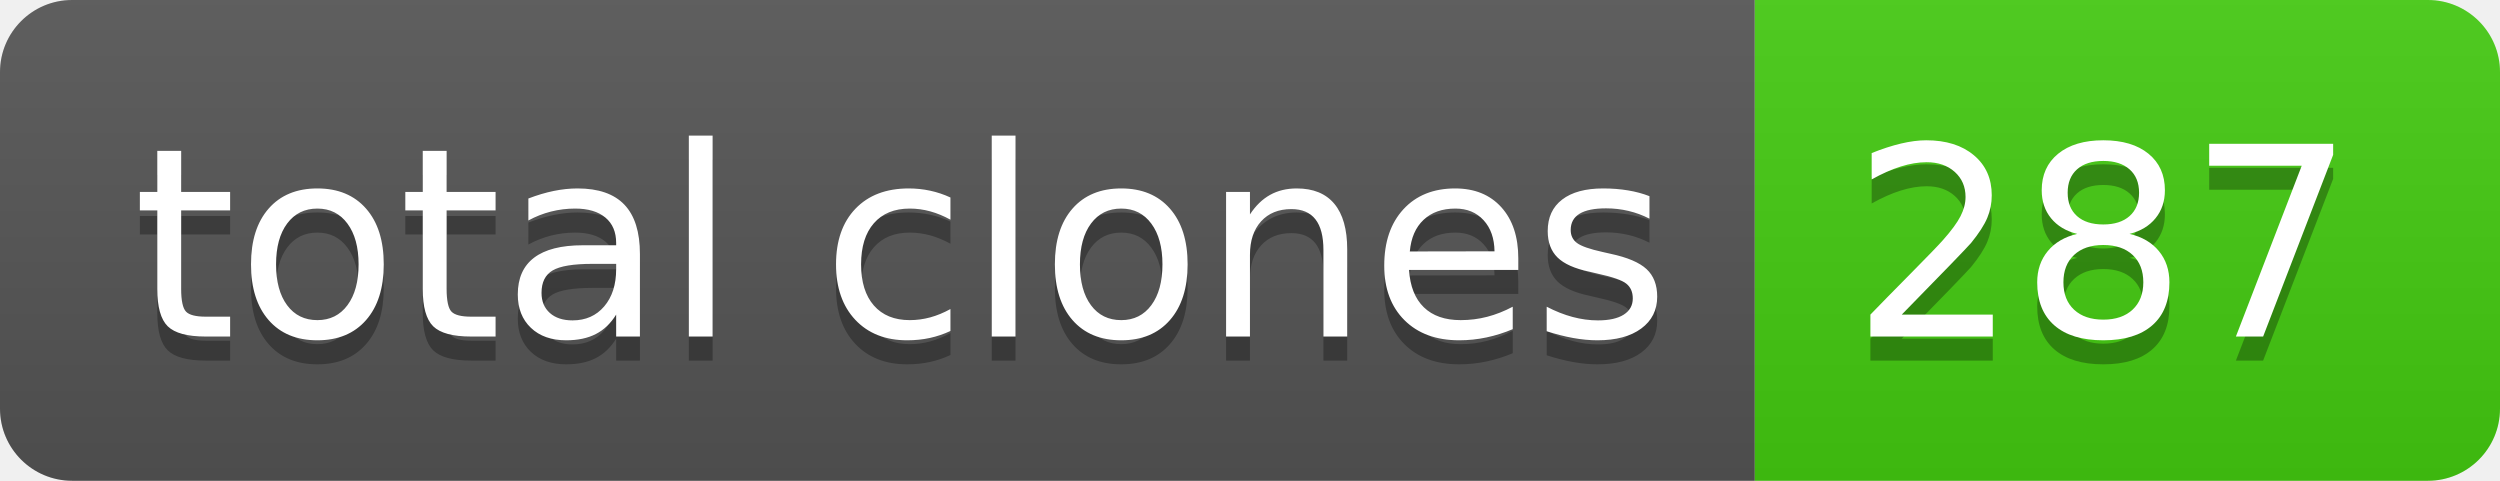
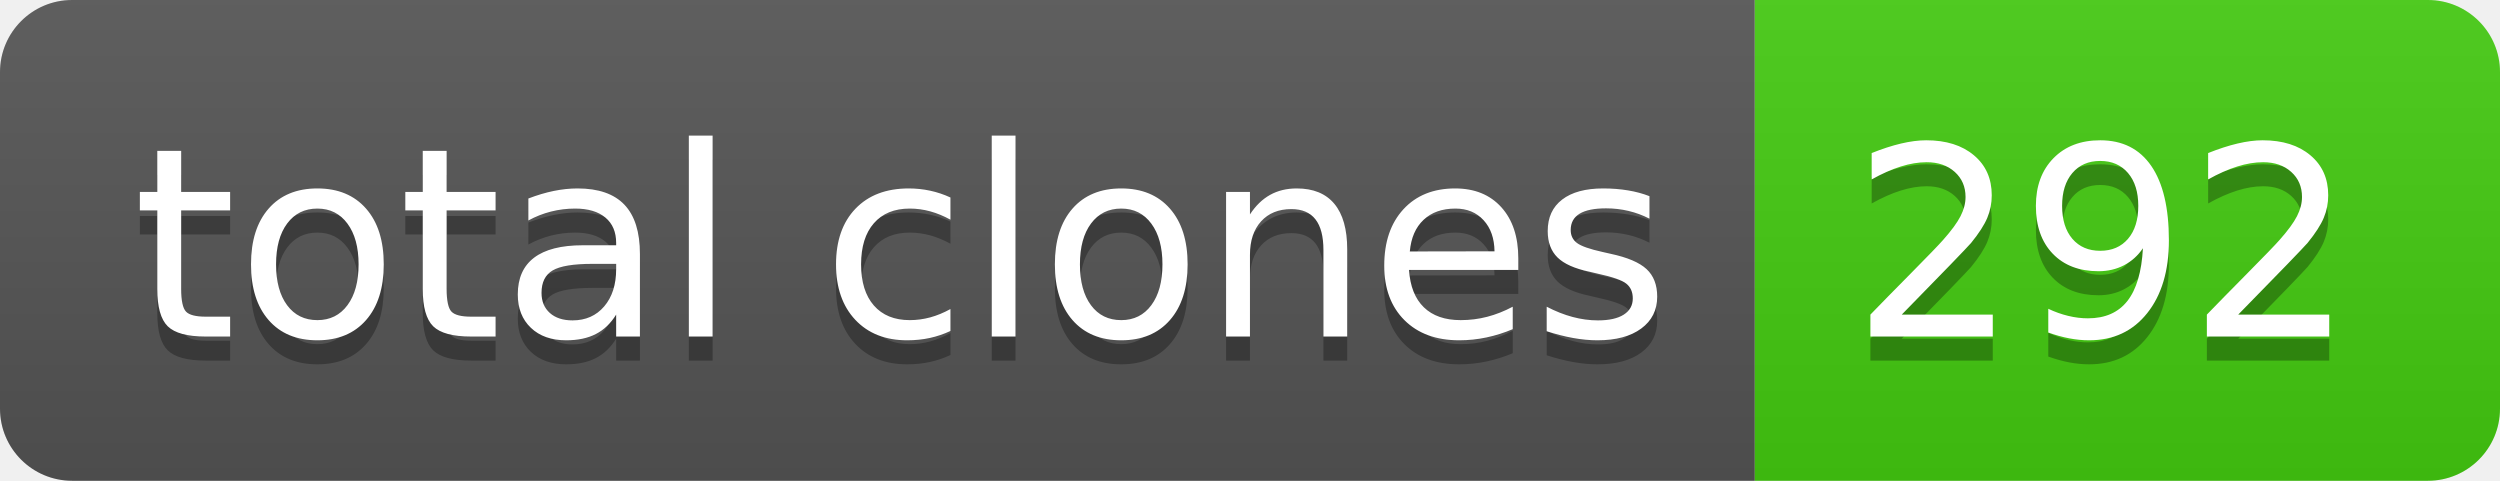
- <svg xmlns="http://www.w3.org/2000/svg" width="104" height="20" role="img" aria-label="total clones: 287">
+ <svg xmlns="http://www.w3.org/2000/svg" width="104" height="20" role="img" aria-label="total clones: 292">
  <linearGradient id="s" x2="0" y2="100%">
    <stop offset="0" stop-color="#bbb" stop-opacity=".1" />
    <stop offset="1" stop-opacity=".1" />
  </linearGradient>
  <clipPath id="r">
    <rect width="104" height="20" rx="3" fill="#fff" />
  </clipPath>
  <g clip-path="url(#r)">
    <rect width="73" height="20" fill="#555" />
    <rect x="73" width="31" height="20" fill="#4c1" />
    <rect width="104" height="20" fill="url(#s)" />
  </g>
  <g fill="#fff" text-anchor="middle" font-family="Verdana,Geneva,DejaVu Sans,sans-serif" text-rendering="geometricPrecision" font-size="110">
    <text aria-hidden="true" x="375" y="150" fill="#010101" fill-opacity=".3" transform="scale(.1)" textLength="630">total clones</text>
    <text x="375" y="140" transform="scale(.1)" fill="#fff" textLength="630">total clones</text>
-     <text aria-hidden="true" x="875" y="150" fill="#010101" fill-opacity=".3" transform="scale(.1)" textLength="210">287</text>
-     <text x="875" y="140" transform="scale(.1)" fill="#fff" textLength="210">287</text>
+     <text aria-hidden="true" x="875" y="150" fill="#010101" fill-opacity=".3" transform="scale(.1)" textLength="210">292</text>
+     <text x="875" y="140" transform="scale(.1)" fill="#fff" textLength="210">292</text>
  </g>
</svg>
